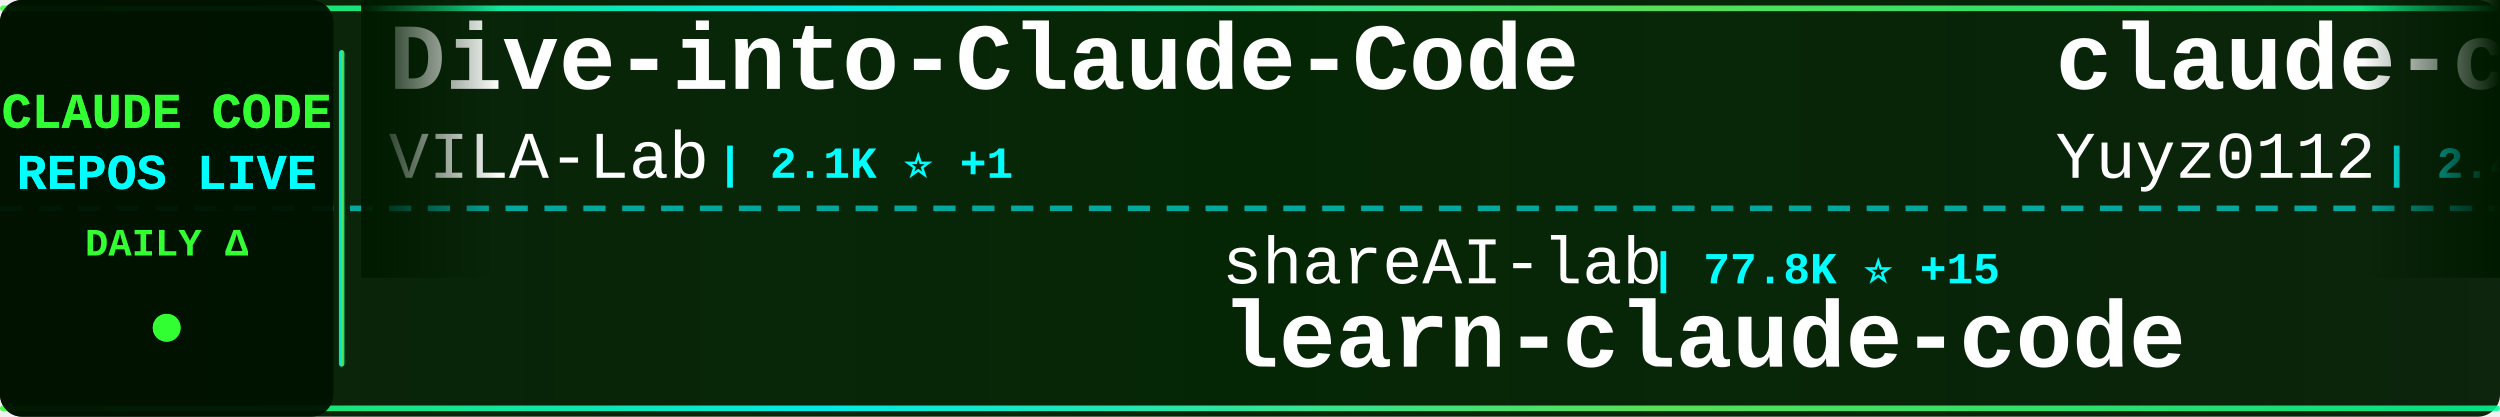
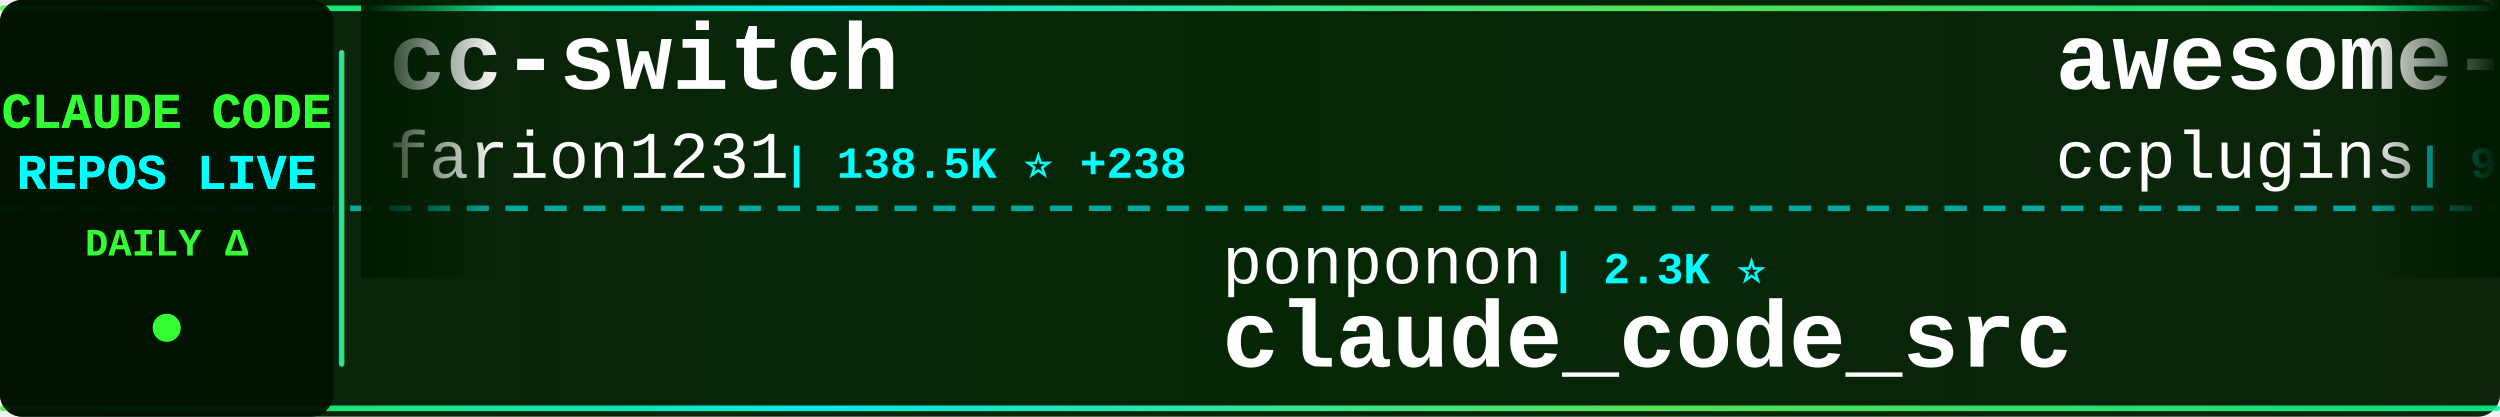
<svg xmlns="http://www.w3.org/2000/svg" width="900" height="150">
  <defs>
    <linearGradient id="tickerBg" x1="0%" y1="0%" x2="100%" y2="0%">
      <stop offset="0%" style="stop-color:#001a00;stop-opacity:0.95" />
      <stop offset="50%" style="stop-color:#002200;stop-opacity:0.98" />
      <stop offset="100%" style="stop-color:#001a00;stop-opacity:0.95" />
    </linearGradient>
    <linearGradient id="borderGrad" x1="0%" y1="0%" x2="100%" y2="0%">
      <stop offset="0%" style="stop-color:#33ff33;stop-opacity:0.85">
        <animate attributeName="stop-opacity" values="0.85;1;0.85" dur="2s" repeatCount="indefinite" />
      </stop>
      <stop offset="33%" style="stop-color:#00ffff;stop-opacity:0.9">
        <animate attributeName="stop-opacity" values="0.9;1;0.9" dur="2.2s" repeatCount="indefinite" />
      </stop>
      <stop offset="66%" style="stop-color:#66ff66;stop-opacity:0.85">
        <animate attributeName="stop-opacity" values="0.85;1;0.85" dur="1.8s" repeatCount="indefinite" />
      </stop>
      <stop offset="100%" style="stop-color:#00ff99;stop-opacity:0.85">
        <animate attributeName="stop-opacity" values="0.85;1;0.85" dur="2s" repeatCount="indefinite" />
      </stop>
    </linearGradient>
    <filter id="textGlow">
      <feGaussianBlur stdDeviation="0.1" result="coloredBlur" />
      <feMerge>
        <feMergeNode in="coloredBlur" />
        <feMergeNode in="SourceGraphic" />
      </feMerge>
    </filter>
    <filter id="metricGlow">
      <feGaussianBlur stdDeviation="0.2" result="coloredBlur" />
      <feMerge>
        <feMergeNode in="coloredBlur" />
        <feMergeNode in="SourceGraphic" />
      </feMerge>
    </filter>
    <linearGradient id="leftFade" x1="0%" y1="0%" x2="100%" y2="0%">
      <stop offset="0%" style="stop-color:#001a00;stop-opacity:1" />
      <stop offset="100%" style="stop-color:#001a00;stop-opacity:0" />
    </linearGradient>
    <linearGradient id="rightFade" x1="0%" y1="0%" x2="100%" y2="0%">
      <stop offset="0%" style="stop-color:#001a00;stop-opacity:0" />
      <stop offset="100%" style="stop-color:#001a00;stop-opacity:1" />
    </linearGradient>
  </defs>
  <rect width="900" height="150" fill="url(#tickerBg)" rx="8" />
  <rect x="0" y="2" width="900" height="2" fill="url(#borderGrad)" rx="1" />
  <rect x="0" y="146" width="900" height="2" fill="url(#borderGrad)" rx="1" />
  <line x1="0" y1="75" x2="900" y2="75" stroke="#00ffff" stroke-width="2" stroke-dasharray="8 6" opacity="0.6" />
  <rect x="0" y="0" width="120" height="150" fill="#001100" opacity="0.95" rx="8" />
  <text x="60" y="46" font-family="'Courier New', monospace" font-size="18" font-weight="bold" fill="#33ff33" text-anchor="middle" filter="url(#textGlow)">
    CLAUDE CODE
  </text>
  <text x="60" y="68" font-family="'Courier New', monospace" font-size="18" font-weight="bold" fill="#00ffff" text-anchor="middle" filter="url(#textGlow)">
    REPOS LIVE
  </text>
  <text x="60" y="92" font-family="'Courier New', monospace" font-size="14" font-weight="bold" fill="#33ff33" text-anchor="middle">
    DAILY Δ
  </text>
  <circle cx="60" cy="118" r="5" fill="#33ff33" filter="url(#metricGlow)">
    <animate attributeName="r" values="4;6;4" dur="1.5s" repeatCount="indefinite" />
    <animate attributeName="opacity" values="0.6;1;0.6" dur="1.5s" repeatCount="indefinite" />
  </circle>
  <rect x="122" y="18" width="2" height="114" fill="url(#borderGrad)" rx="1" />
  <clipPath id="tickerClip">
    <rect x="130" y="0" width="770" height="150" />
  </clipPath>
  <g clip-path="url(#tickerClip)">
    <g id="tickerItems">
      <animateTransform attributeName="transform" attributeType="XML" type="translate" from="0 0" to="-3000 0" dur="54s" repeatCount="indefinite" />
      <g transform="translate(0, 0)">
-         <text x="140" y="32" font-family="'Courier New', monospace" font-size="34" font-weight="bold" fill="#ffffff">Dive-into-Claude-Code</text>
-         <text x="140" y="64" font-family="'Courier New', monospace" font-size="24" font-weight="normal" fill="#ffffff" opacity="1.0">VILA-Lab</text>
-         <text x="258" y="64" font-family="'Courier New', monospace" font-size="16" font-weight="bold" fill="#00ffff"> | 2.1K ⭐ +1</text>
+         <text x="140" y="32" font-family="'Courier New', monospace" font-size="34" font-weight="bold" fill="#ffffff">cc-switch</text>
+         <text x="140" y="64" font-family="'Courier New', monospace" font-size="24" font-weight="normal" fill="#ffffff" opacity="1.0">farion1231</text>
+         <text x="282" y="64" font-family="'Courier New', monospace" font-size="16" font-weight="bold" fill="#00ffff"> | 138.5K ⭐ +238</text>
      </g>
      <g transform="translate(300, 0)">
-         <text x="140" y="102" font-family="'Courier New', monospace" font-size="24" font-weight="normal" fill="#ffffff" opacity="1.0">shareAI-lab</text>
-         <text x="294" y="102" font-family="'Courier New', monospace" font-size="16" font-weight="bold" fill="#00ffff"> | 77.8K ⭐ +15</text>
-         <text x="140" y="132" font-family="'Courier New', monospace" font-size="34" font-weight="bold" fill="#ffffff">learn-claude-code</text>
+         <text x="140" y="102" font-family="'Courier New', monospace" font-size="24" font-weight="normal" fill="#ffffff" opacity="1.0">ponponon</text>
+         <text x="258" y="102" font-family="'Courier New', monospace" font-size="16" font-weight="bold" fill="#00ffff"> | 2.3K ⭐</text>
+         <text x="140" y="132" font-family="'Courier New', monospace" font-size="34" font-weight="bold" fill="#ffffff">claude_code_src</text>
      </g>
      <g transform="translate(600, 0)">
-         <text x="140" y="32" font-family="'Courier New', monospace" font-size="34" font-weight="bold" fill="#ffffff">claude-code-reverse</text>
-         <text x="140" y="64" font-family="'Courier New', monospace" font-size="24" font-weight="normal" fill="#ffffff" opacity="1.0">Yuyz0112</text>
-         <text x="258" y="64" font-family="'Courier New', monospace" font-size="16" font-weight="bold" fill="#00ffff"> | 2.4K ⭐</text>
+         <text x="140" y="32" font-family="'Courier New', monospace" font-size="34" font-weight="bold" fill="#ffffff">awesome-claude-code-plug...</text>
+         <text x="140" y="64" font-family="'Courier New', monospace" font-size="24" font-weight="normal" fill="#ffffff" opacity="1.0">ccplugins</text>
+         <text x="270" y="64" font-family="'Courier New', monospace" font-size="16" font-weight="bold" fill="#00ffff"> | 955 ⭐</text>
      </g>
      <g transform="translate(900, 0)">
-         <text x="140" y="102" font-family="'Courier New', monospace" font-size="24" font-weight="normal" fill="#ffffff" opacity="1.0">WorldFlowAI</text>
-         <text x="294" y="102" font-family="'Courier New', monospace" font-size="16" font-weight="bold" fill="#00ffff"> | 3.7K ⭐ +13</text>
-         <text x="140" y="132" font-family="'Courier New', monospace" font-size="34" font-weight="bold" fill="#ffffff">everything-claude-code</text>
+         <text x="140" y="102" font-family="'Courier New', monospace" font-size="24" font-weight="normal" fill="#ffffff" opacity="1.0">rohitg00</text>
+         <text x="258" y="102" font-family="'Courier New', monospace" font-size="16" font-weight="bold" fill="#00ffff"> | 2.7K ⭐ +1</text>
+         <text x="140" y="132" font-family="'Courier New', monospace" font-size="34" font-weight="bold" fill="#ffffff">awesome-claude-code-tool...</text>
      </g>
      <g transform="translate(1200, 0)">
-         <text x="140" y="32" font-family="'Courier New', monospace" font-size="34" font-weight="bold" fill="#ffffff">system_prompts_leaks</text>
-         <text x="140" y="64" font-family="'Courier New', monospace" font-size="24" font-weight="normal" fill="#ffffff" opacity="1.0">asgeirtj</text>
-         <text x="258" y="64" font-family="'Courier New', monospace" font-size="16" font-weight="bold" fill="#00ffff"> | 68.6K ⭐ +19</text>
+         <text x="140" y="32" font-family="'Courier New', monospace" font-size="34" font-weight="bold" fill="#ffffff">claude-code-ultimate-gui...</text>
+         <text x="140" y="64" font-family="'Courier New', monospace" font-size="24" font-weight="normal" fill="#ffffff" opacity="1.0">FlorianBruniaux</text>
+         <text x="342" y="64" font-family="'Courier New', monospace" font-size="16" font-weight="bold" fill="#00ffff"> | 6.1K ⭐ +5</text>
      </g>
      <g transform="translate(1500, 0)">
-         <text x="140" y="102" font-family="'Courier New', monospace" font-size="24" font-weight="normal" fill="#ffffff" opacity="1.0">techjarves</text>
-         <text x="282" y="102" font-family="'Courier New', monospace" font-size="16" font-weight="bold" fill="#00ffff"> | 1.5K ⭐</text>
-         <text x="140" y="132" font-family="'Courier New', monospace" font-size="34" font-weight="bold" fill="#ffffff">ClaudeCode-Portable</text>
+         <text x="140" y="102" font-family="'Courier New', monospace" font-size="24" font-weight="normal" fill="#ffffff" opacity="1.0">SeemSeam</text>
+         <text x="258" y="102" font-family="'Courier New', monospace" font-size="16" font-weight="bold" fill="#00ffff"> | 3.5K ⭐ +1</text>
+         <text x="140" y="132" font-family="'Courier New', monospace" font-size="34" font-weight="bold" fill="#ffffff">claude_codex_bridge</text>
      </g>
      <g transform="translate(1800, 0)">
-         <text x="140" y="32" font-family="'Courier New', monospace" font-size="34" font-weight="bold" fill="#ffffff">claude-code-action</text>
-         <text x="140" y="64" font-family="'Courier New', monospace" font-size="24" font-weight="normal" fill="#ffffff" opacity="1.0">anthropics</text>
-         <text x="282" y="64" font-family="'Courier New', monospace" font-size="16" font-weight="bold" fill="#00ffff"> | 9.2K ⭐ +6</text>
+         <text x="140" y="32" font-family="'Courier New', monospace" font-size="34" font-weight="bold" fill="#ffffff">sc-claude-code-files</text>
+         <text x="140" y="64" font-family="'Courier New', monospace" font-size="24" font-weight="normal" fill="#ffffff" opacity="1.0">https-deeplearning-ai</text>
+         <text x="414" y="64" font-family="'Courier New', monospace" font-size="16" font-weight="bold" fill="#00ffff"> | 554 ⭐</text>
      </g>
      <g transform="translate(2100, 0)">
-         <text x="140" y="102" font-family="'Courier New', monospace" font-size="24" font-weight="normal" fill="#ffffff" opacity="1.0">musistudio</text>
-         <text x="282" y="102" font-family="'Courier New', monospace" font-size="16" font-weight="bold" fill="#00ffff"> | 37.5K ⭐ +10</text>
-         <text x="140" y="132" font-family="'Courier New', monospace" font-size="34" font-weight="bold" fill="#ffffff">claude-code-router</text>
+         <text x="140" y="102" font-family="'Courier New', monospace" font-size="24" font-weight="normal" fill="#ffffff" opacity="1.0">ding113</text>
+         <text x="246" y="102" font-family="'Courier New', monospace" font-size="16" font-weight="bold" fill="#00ffff"> | 3.4K ⭐</text>
+         <text x="140" y="132" font-family="'Courier New', monospace" font-size="34" font-weight="bold" fill="#ffffff">claude-code-hub</text>
      </g>
      <g transform="translate(2400, 0)">
-         <text x="140" y="32" font-family="'Courier New', monospace" font-size="34" font-weight="bold" fill="#ffffff">claude-code-proxy</text>
-         <text x="140" y="64" font-family="'Courier New', monospace" font-size="24" font-weight="normal" fill="#ffffff" opacity="1.0">fuergaosi233</text>
-         <text x="306" y="64" font-family="'Courier New', monospace" font-size="16" font-weight="bold" fill="#00ffff"> | 2.8K ⭐</text>
+         <text x="140" y="32" font-family="'Courier New', monospace" font-size="34" font-weight="bold" fill="#ffffff">ClaudeCode-Portable</text>
+         <text x="140" y="64" font-family="'Courier New', monospace" font-size="24" font-weight="normal" fill="#ffffff" opacity="1.0">techjarves</text>
+         <text x="282" y="64" font-family="'Courier New', monospace" font-size="16" font-weight="bold" fill="#00ffff"> | 1.5K ⭐</text>
      </g>
      <g transform="translate(2700, 0)">
-         <text x="140" y="102" font-family="'Courier New', monospace" font-size="24" font-weight="normal" fill="#ffffff" opacity="1.0">AprilNEA</text>
-         <text x="258" y="102" font-family="'Courier New', monospace" font-size="16" font-weight="bold" fill="#00ffff"> | 391 ⭐</text>
-         <text x="140" y="132" font-family="'Courier New', monospace" font-size="34" font-weight="bold" fill="#ffffff">claude-code-source</text>
+         <text x="140" y="102" font-family="'Courier New', monospace" font-size="24" font-weight="normal" fill="#ffffff" opacity="1.0">Donchitos</text>
+         <text x="270" y="102" font-family="'Courier New', monospace" font-size="16" font-weight="bold" fill="#00ffff"> | 25.5K ⭐ +7</text>
+         <text x="140" y="132" font-family="'Courier New', monospace" font-size="34" font-weight="bold" fill="#ffffff">Claude-Code-Game-Studios</text>
      </g>
      <g transform="translate(3000, 0)">
-         <text x="140" y="32" font-family="'Courier New', monospace" font-size="34" font-weight="bold" fill="#ffffff">Dive-into-Claude-Code</text>
-         <text x="140" y="64" font-family="'Courier New', monospace" font-size="24" font-weight="normal" fill="#ffffff" opacity="1.0">VILA-Lab</text>
-         <text x="258" y="64" font-family="'Courier New', monospace" font-size="16" font-weight="bold" fill="#00ffff"> | 2.1K ⭐ +1</text>
+         <text x="140" y="32" font-family="'Courier New', monospace" font-size="34" font-weight="bold" fill="#ffffff">cc-switch</text>
+         <text x="140" y="64" font-family="'Courier New', monospace" font-size="24" font-weight="normal" fill="#ffffff" opacity="1.0">farion1231</text>
+         <text x="282" y="64" font-family="'Courier New', monospace" font-size="16" font-weight="bold" fill="#00ffff"> | 138.5K ⭐ +238</text>
      </g>
      <g transform="translate(3300, 0)">
-         <text x="140" y="102" font-family="'Courier New', monospace" font-size="24" font-weight="normal" fill="#ffffff" opacity="1.0">shareAI-lab</text>
-         <text x="294" y="102" font-family="'Courier New', monospace" font-size="16" font-weight="bold" fill="#00ffff"> | 77.8K ⭐ +15</text>
-         <text x="140" y="132" font-family="'Courier New', monospace" font-size="34" font-weight="bold" fill="#ffffff">learn-claude-code</text>
+         <text x="140" y="102" font-family="'Courier New', monospace" font-size="24" font-weight="normal" fill="#ffffff" opacity="1.0">ponponon</text>
+         <text x="258" y="102" font-family="'Courier New', monospace" font-size="16" font-weight="bold" fill="#00ffff"> | 2.3K ⭐</text>
+         <text x="140" y="132" font-family="'Courier New', monospace" font-size="34" font-weight="bold" fill="#ffffff">claude_code_src</text>
      </g>
      <g transform="translate(3600, 0)">
-         <text x="140" y="32" font-family="'Courier New', monospace" font-size="34" font-weight="bold" fill="#ffffff">claude-code-reverse</text>
-         <text x="140" y="64" font-family="'Courier New', monospace" font-size="24" font-weight="normal" fill="#ffffff" opacity="1.0">Yuyz0112</text>
-         <text x="258" y="64" font-family="'Courier New', monospace" font-size="16" font-weight="bold" fill="#00ffff"> | 2.4K ⭐</text>
+         <text x="140" y="32" font-family="'Courier New', monospace" font-size="34" font-weight="bold" fill="#ffffff">awesome-claude-code-plug...</text>
+         <text x="140" y="64" font-family="'Courier New', monospace" font-size="24" font-weight="normal" fill="#ffffff" opacity="1.0">ccplugins</text>
+         <text x="270" y="64" font-family="'Courier New', monospace" font-size="16" font-weight="bold" fill="#00ffff"> | 955 ⭐</text>
      </g>
      <g transform="translate(3900, 0)">
-         <text x="140" y="102" font-family="'Courier New', monospace" font-size="24" font-weight="normal" fill="#ffffff" opacity="1.0">WorldFlowAI</text>
-         <text x="294" y="102" font-family="'Courier New', monospace" font-size="16" font-weight="bold" fill="#00ffff"> | 3.7K ⭐ +13</text>
-         <text x="140" y="132" font-family="'Courier New', monospace" font-size="34" font-weight="bold" fill="#ffffff">everything-claude-code</text>
+         <text x="140" y="102" font-family="'Courier New', monospace" font-size="24" font-weight="normal" fill="#ffffff" opacity="1.0">rohitg00</text>
+         <text x="258" y="102" font-family="'Courier New', monospace" font-size="16" font-weight="bold" fill="#00ffff"> | 2.7K ⭐ +1</text>
+         <text x="140" y="132" font-family="'Courier New', monospace" font-size="34" font-weight="bold" fill="#ffffff">awesome-claude-code-tool...</text>
      </g>
    </g>
  </g>
  <rect x="130" y="0" width="50" height="100" fill="url(#leftFade)" />
  <rect x="850" y="0" width="50" height="100" fill="url(#rightFade)" />
</svg>
